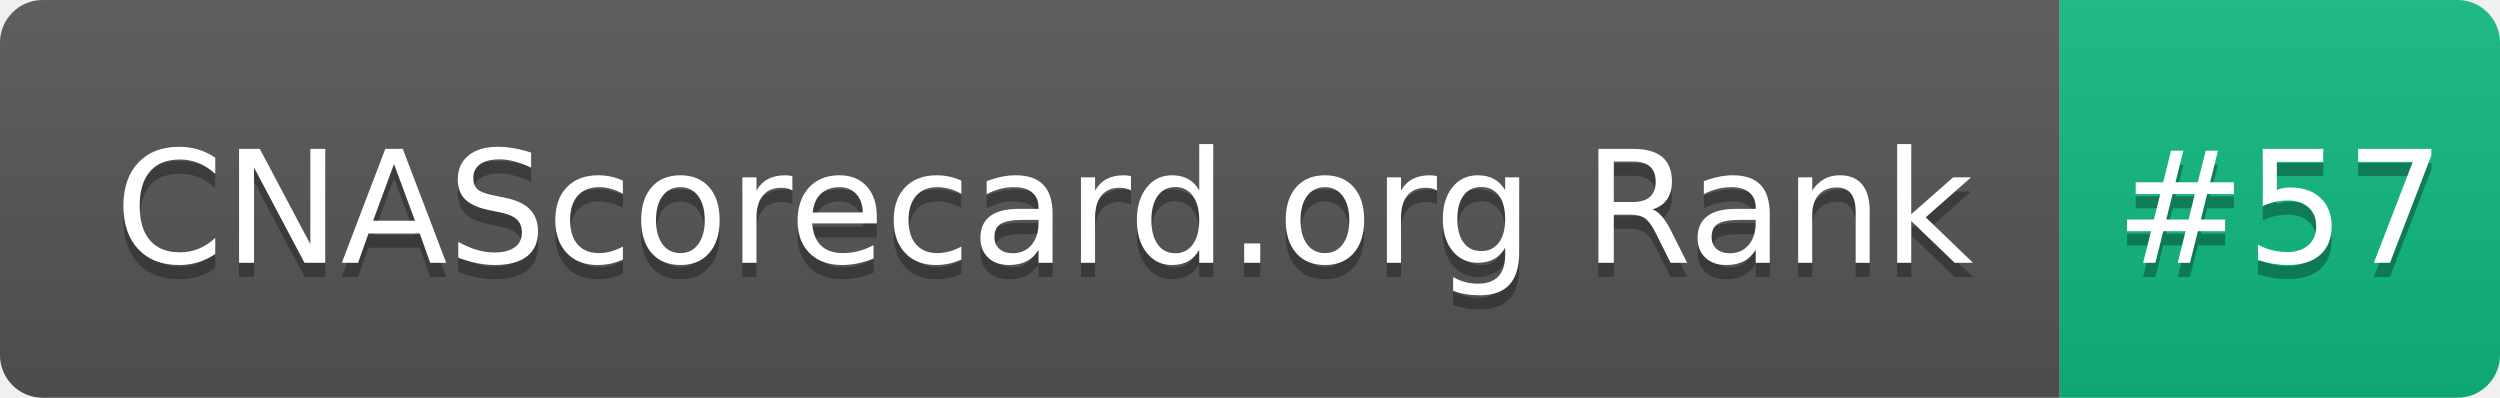
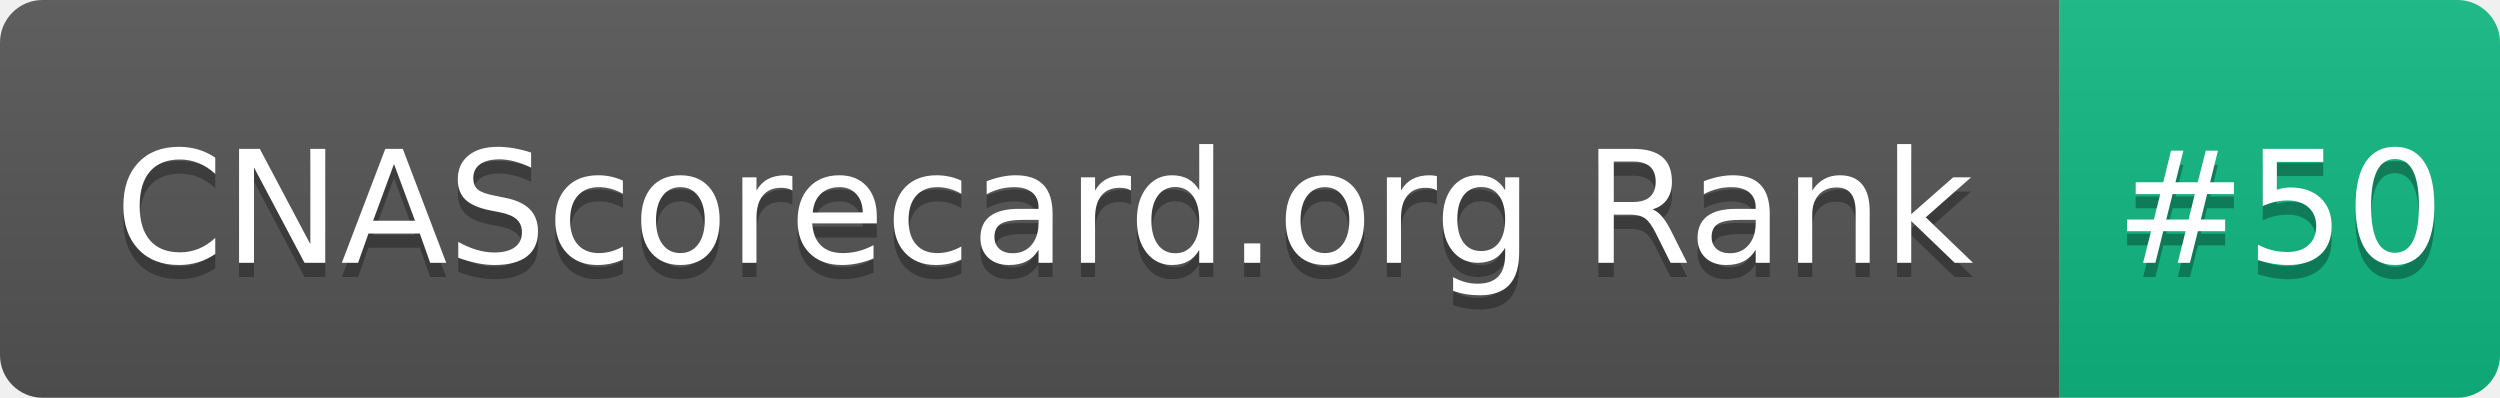
- <svg xmlns="http://www.w3.org/2000/svg" width="176" height="28" role="img" aria-label="CNAScorecard.org Rank: #57">
+ <svg xmlns="http://www.w3.org/2000/svg" width="176" height="28" role="img" aria-label="CNAScorecard.org Rank: #50">
  <linearGradient id="s" x2="0" y2="100%">
    <stop offset="0" stop-color="#bbb" stop-opacity=".1" />
    <stop offset="1" stop-opacity=".1" />
  </linearGradient>
  <clipPath id="r">
    <rect width="176" height="28" rx="3" fill="#fff" />
  </clipPath>
  <g clip-path="url(#r)">
    <rect width="145" height="28" fill="#555" />
    <rect x="145" width="31" height="28" fill="#10B981" />
    <rect width="176" height="28" fill="url(#s)" />
  </g>
  <g fill="#fff" text-anchor="middle" font-family="Verdana,Geneva,DejaVu Sans,sans-serif" text-rendering="geometricPrecision" font-size="110">
    <text aria-hidden="true" x="735" y="195" fill="#010101" fill-opacity=".3" transform="scale(.1)" textLength="1350">CNAScorecard.org Rank</text>
    <text x="735" y="185" transform="scale(.1)" fill="#fff" textLength="1350">CNAScorecard.org Rank</text>
-     <text aria-hidden="true" x="1605" y="195" fill="#010101" fill-opacity=".3" transform="scale(.1)" textLength="210">#57</text>
-     <text x="1605" y="185" transform="scale(.1)" fill="#fff" textLength="210">#57</text>
+     <text aria-hidden="true" x="1605" y="195" fill="#010101" fill-opacity=".3" transform="scale(.1)" textLength="210">#50</text>
+     <text x="1605" y="185" transform="scale(.1)" fill="#fff" textLength="210">#50</text>
  </g>
</svg>
